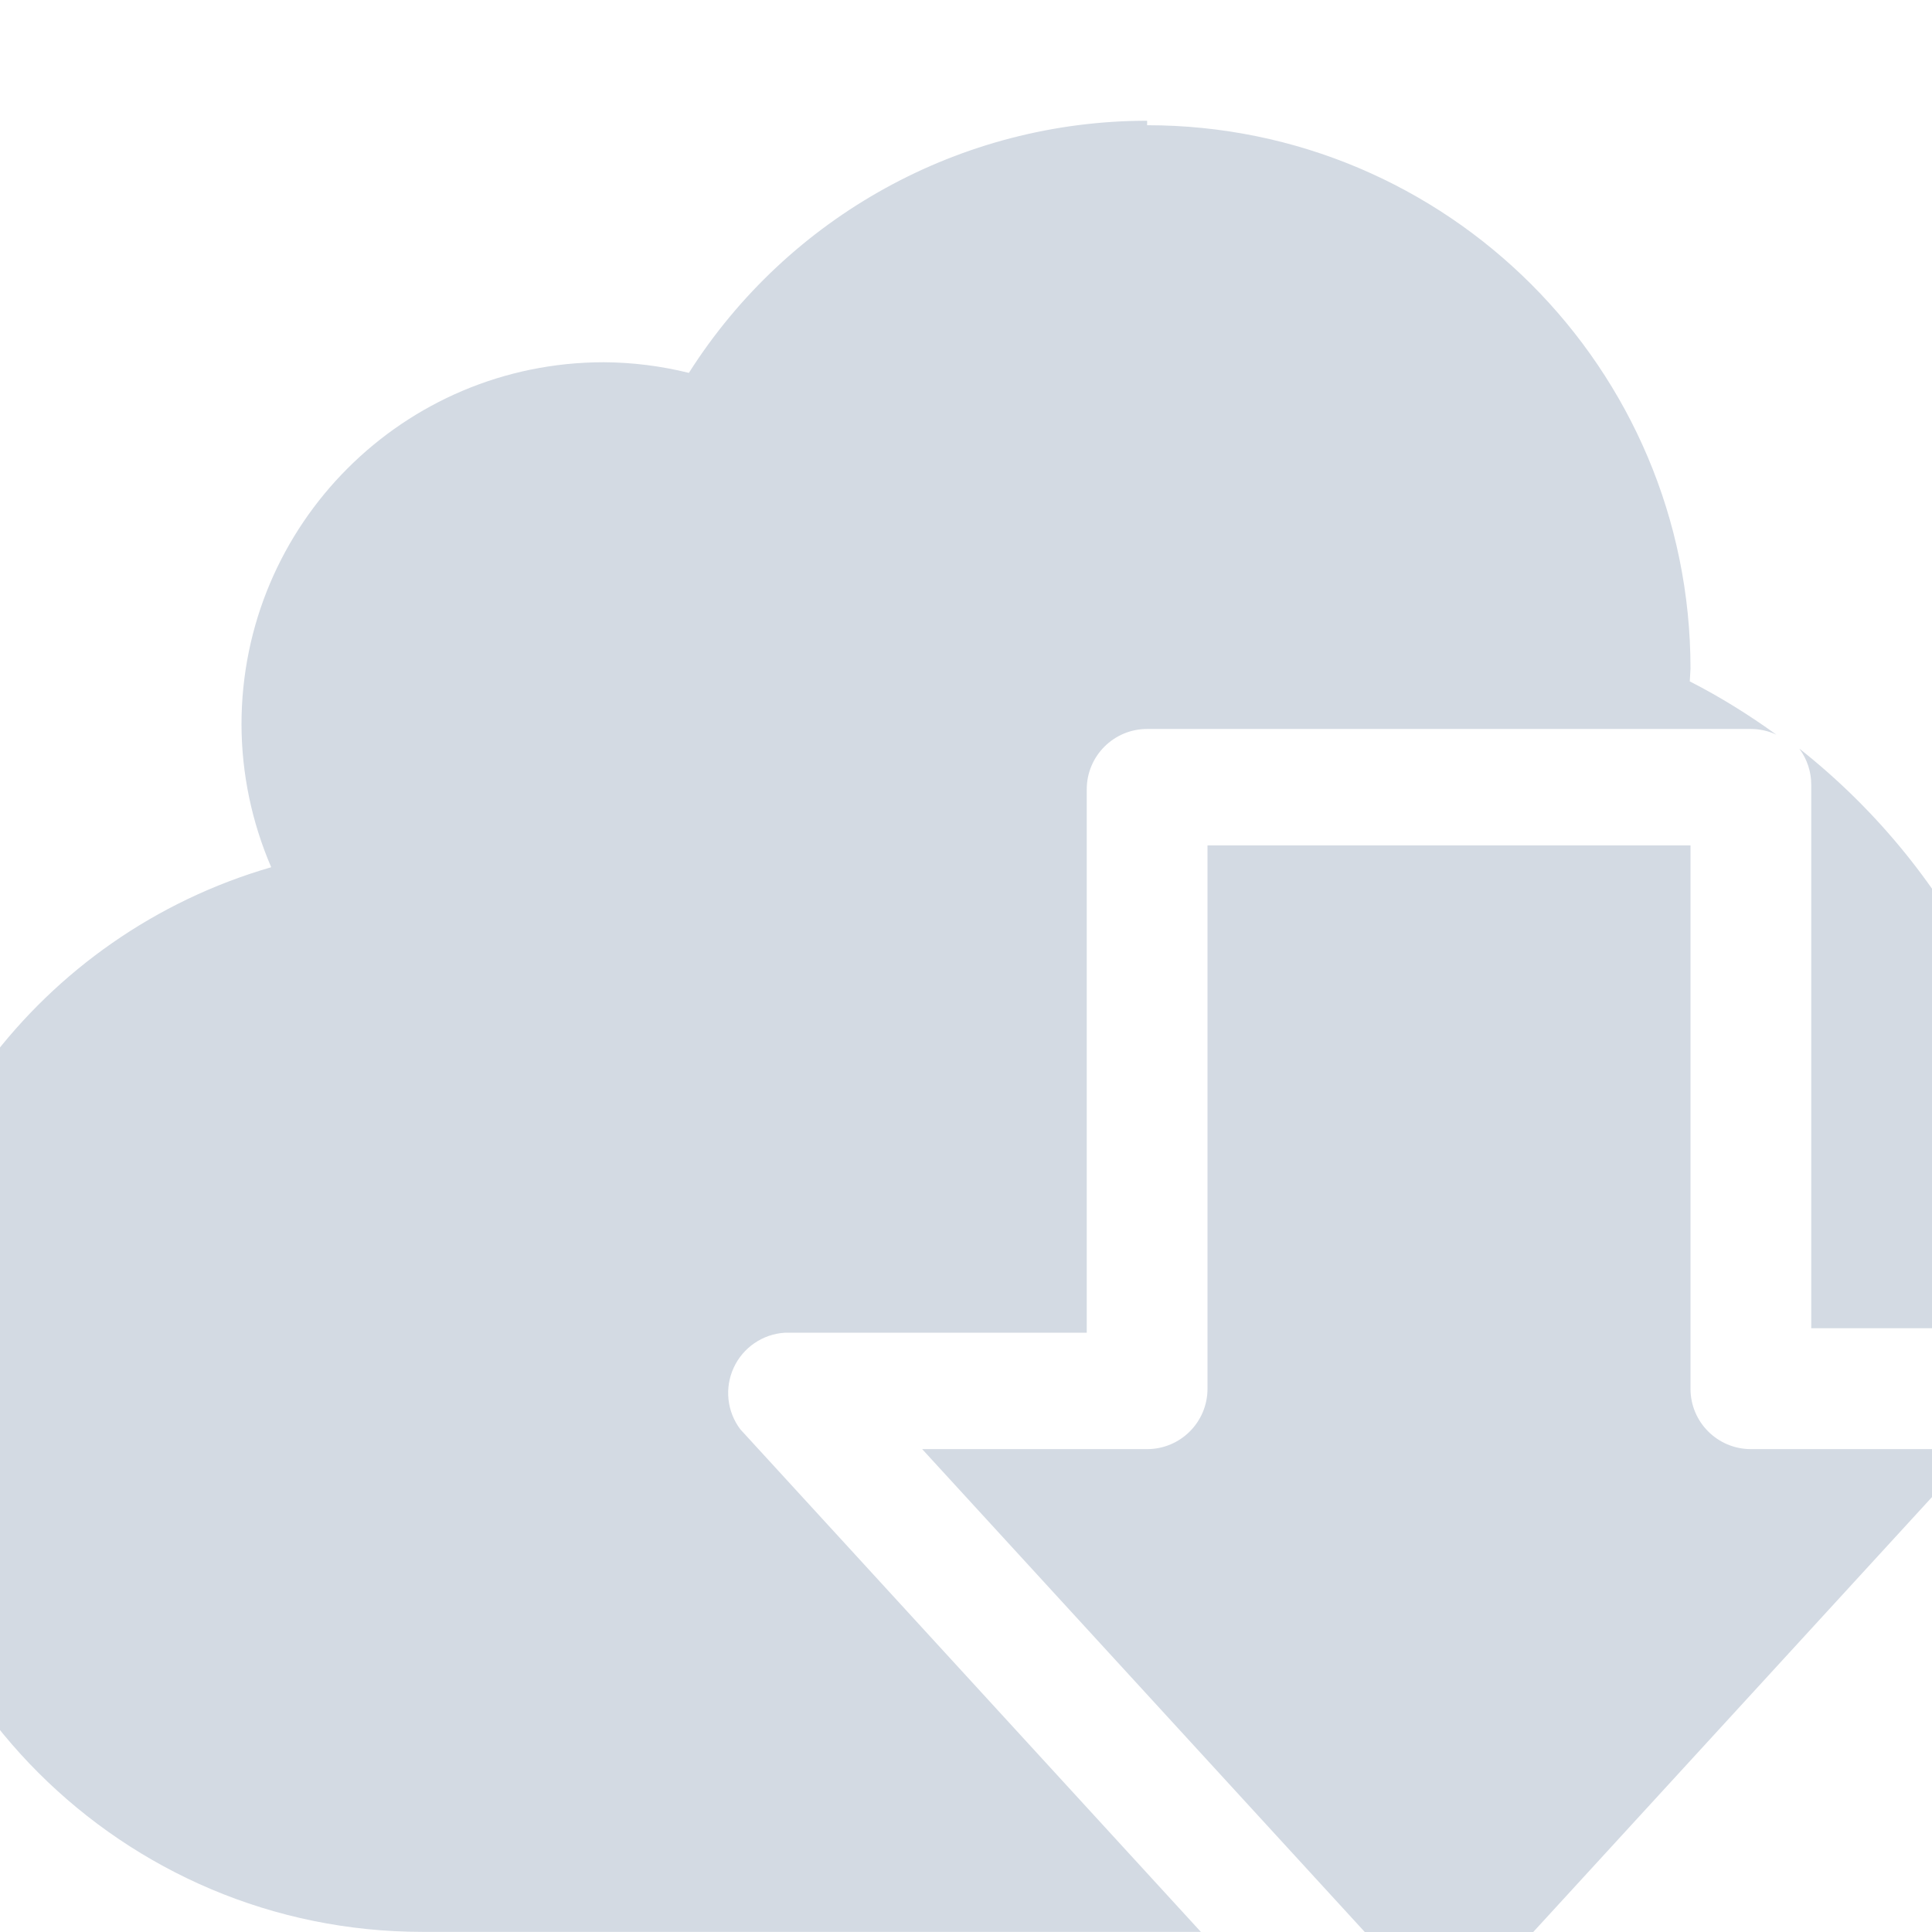
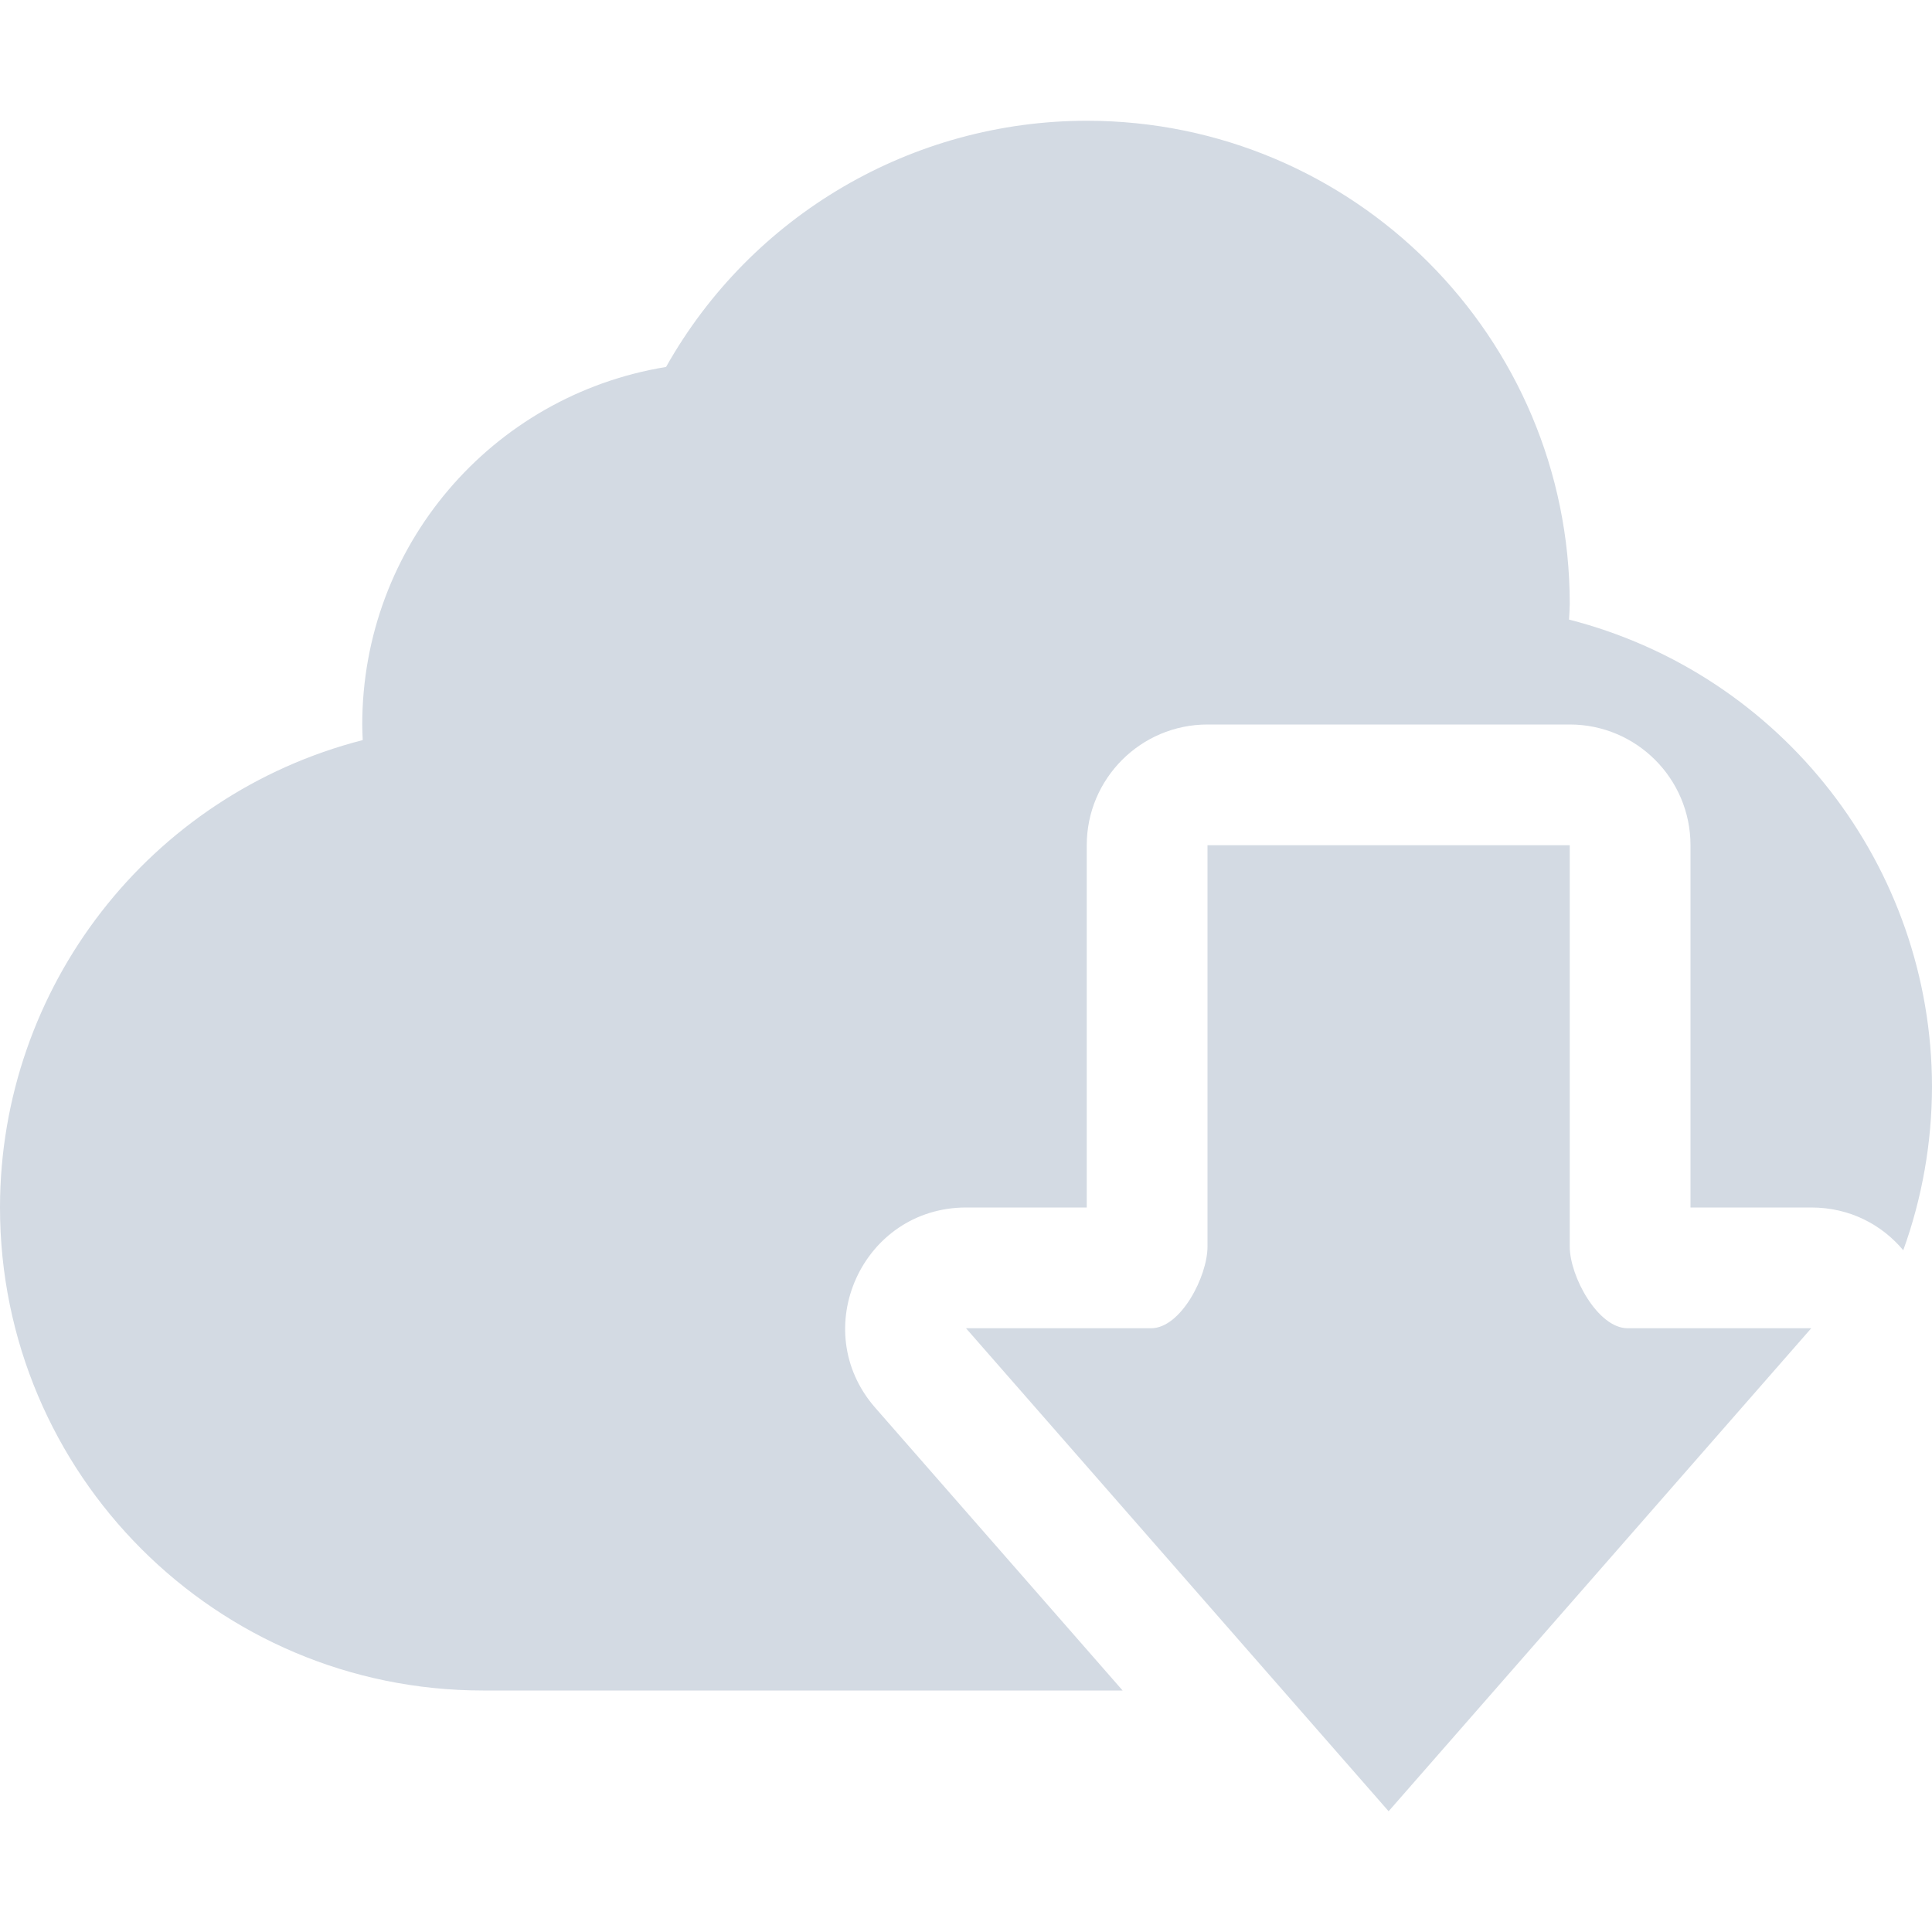
- <svg xmlns="http://www.w3.org/2000/svg" width="16" height="16" version="1.1">
-   <defs>
+ <svg xmlns="http://www.w3.org/2000/svg" width="16" height="16" version="1.1" id="svg2">
+   <defs id="defs4">
    <style id="current-color-scheme" type="text/css">
   .ColorScheme-Text { color:#d3dae3; } .ColorScheme-Highlight { color:#5294e2; }
  </style>
  </defs>
-   <g>
-     <path style="fill:currentColor" class="ColorScheme-Text" d="M 9.5,1 C 7.961,1 6.53,1.789 5.705,3.088 5.474,3.031 5.238,3.001 5,3 3.343,3 2,4.343 2,6 2.001,6.406 2.085,6.808 2.246,7.182 0.324,7.739 -0.999,9.499 -1,11.5 -1,13.985 1.015,15.999 3.5,15.999 H 9.945 L 6.131,11.837 A 0.5,0.5 0 0 1 6.5,11.037 H 9 V 6.537 A 0.5,0.5 0 0 1 9.5,6.037 H 14.5 A 0.5,0.5 0 0 1 14.711,6.084 C 14.485,5.921 14.247,5.772 13.994,5.643 13.996,5.608 13.998,5.573 14,5.537 14,3.052 11.985,1.037 9.5,1.037 Z M 14.902,6.201 A 0.5,0.5 0 0 1 15,6.5 V 11 H 16.957 C 16.972,10.834 17,10.67 17,10.5 16.998,8.801 16.205,7.23 14.903,6.201 Z M 10,7.001 V 11.501 A 0.5,0.5 0 0 1 9.5,12.001 H 7.637 L 12,16.761 16.364,12.001 H 14.5 A 0.5,0.5 0 0 1 14,11.501 V 7.001 Z" />
-   </g>
+   <path style="opacity:1;fill:#d3dae3;fill-opacity:1;stroke:none;stroke-width:2;stroke-linecap:round;stroke-linejoin:round;stroke-miterlimit:4;stroke-dasharray:none;stroke-dashoffset:0;stroke-opacity:1" d="M 9 1 C 7.556 1.001 6.224 1.78 5.516 3.039 C 4.065 3.276 3 4.53 3 6 C 3 6.043 3.002 6.086 3.004 6.129 C 1.237 6.583 0.001 8.176 0 10 C 0 12.209 1.791 14 4 14 L 9.297 14 L 7.248 11.658 C 6.683 11.012 7.142 10.001 8 10 L 9 10 L 9 7 C 9 6.448 9.448 6 10 6 L 13 6 C 13.552 6 14 6.448 14 7 L 14 10 L 15 10 C 15.321 10 15.585 10.143 15.762 10.354 C 15.919 9.919 15.999 9.462 16 9 C 15.998 7.176 14.761 5.584 12.994 5.131 C 12.997 5.087 12.999 5.044 13 5 C 13 2.791 11.209 1 9 1 z M 10 7 L 10 10.324 C 10 10.57 9.779 11 9.533 11 L 8 11 L 11.5 15 L 15 11 L 13.479 11 C 13.233 11 13 10.57 13 10.324 L 13 7 L 10 7 z " id="path3955" />
</svg>
